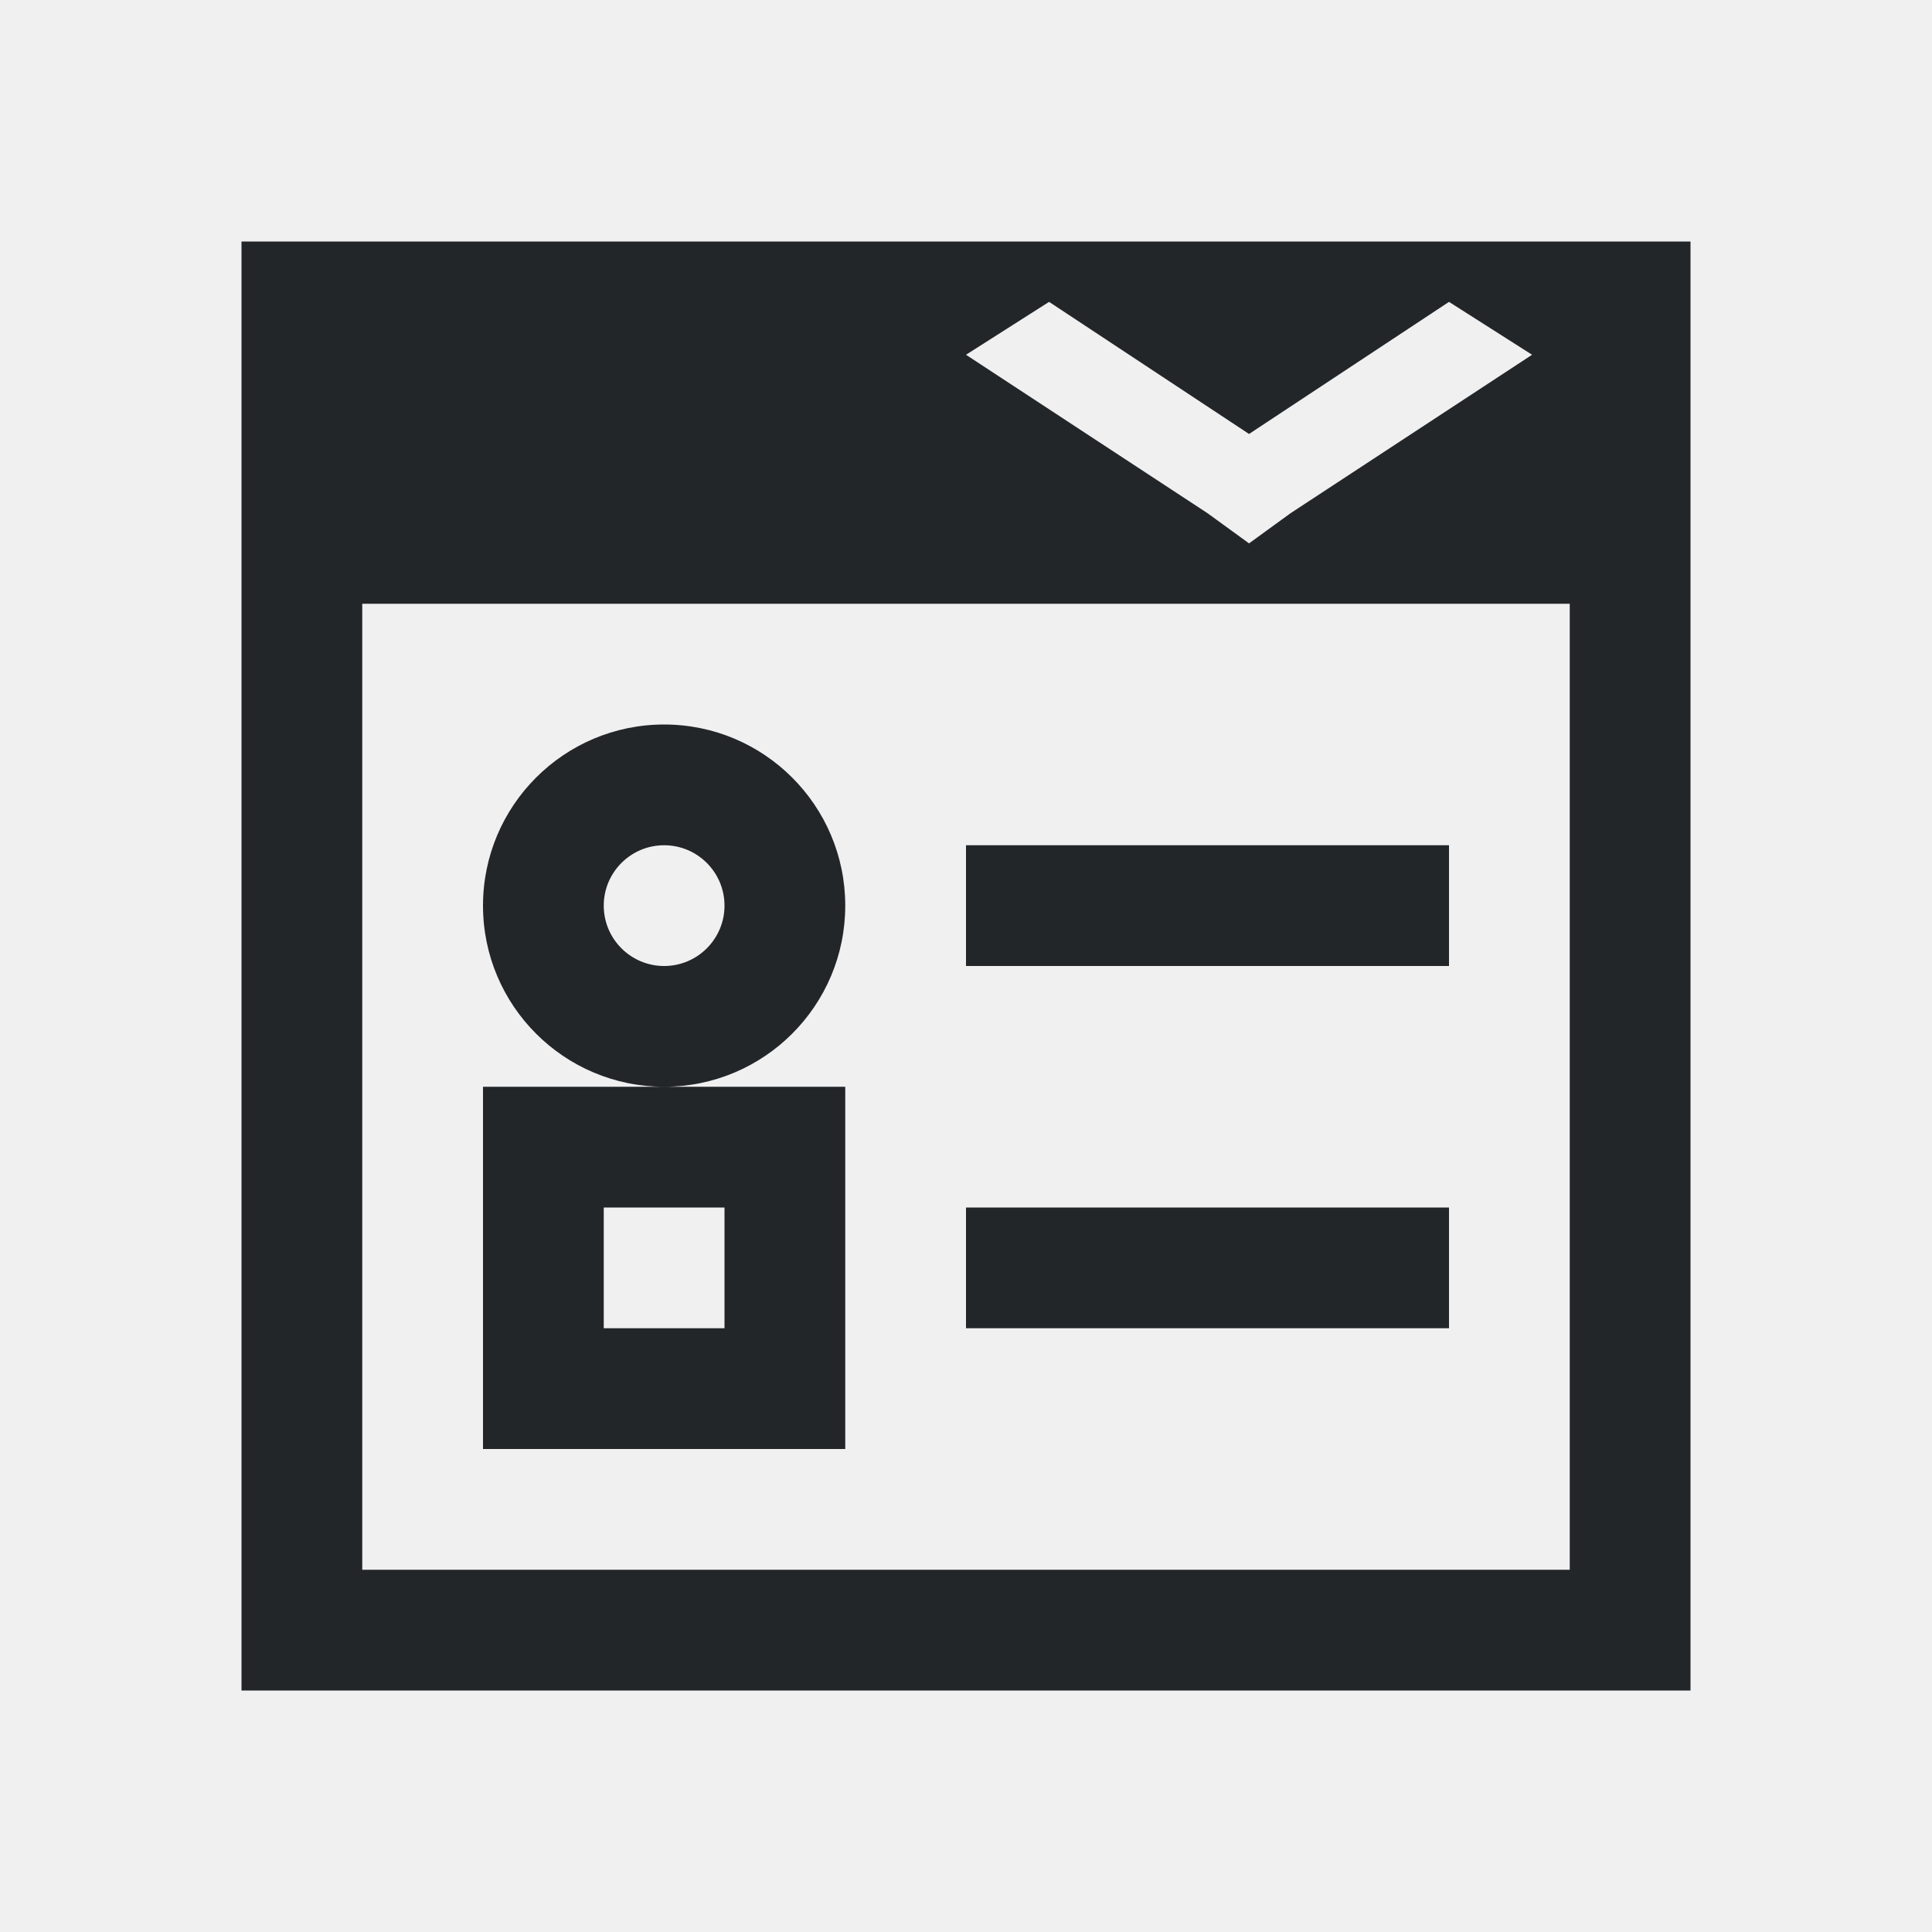
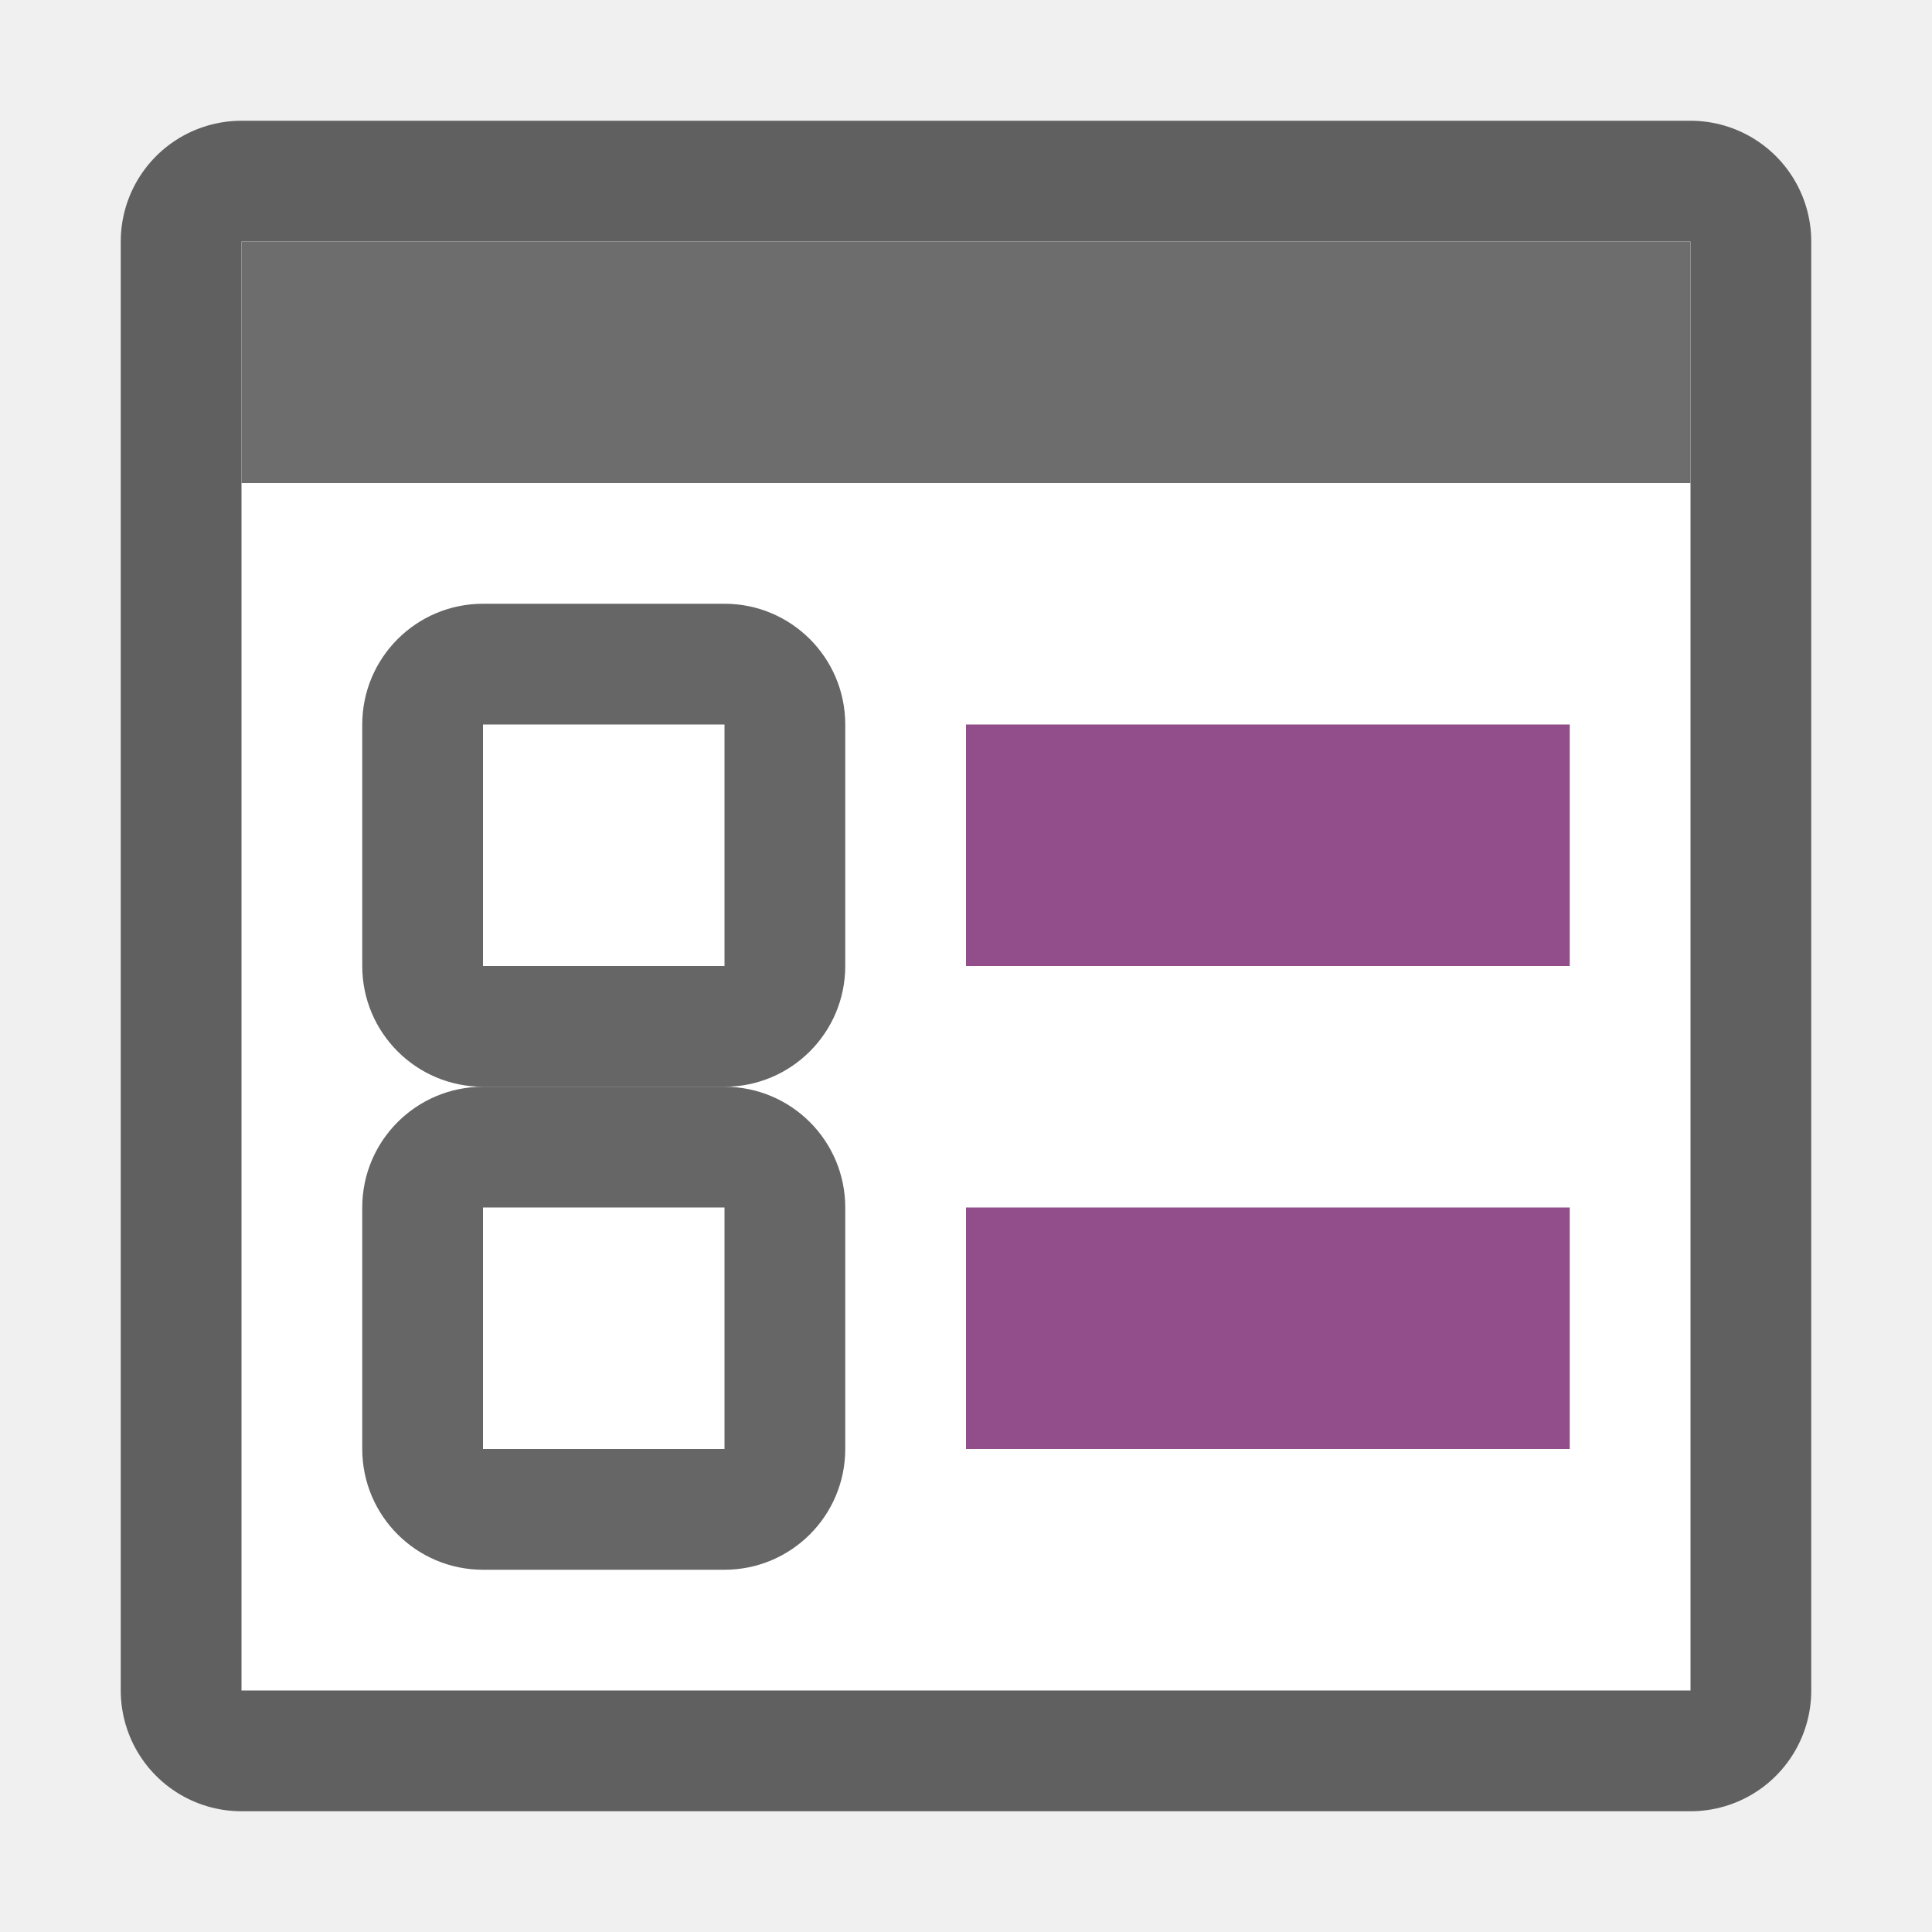
- <svg xmlns="http://www.w3.org/2000/svg" viewBox="0 0 16 16">
-   <path d="m2 2v3 9h1 4 1 5 .5.5v-7-5h-11zm6.688.5 1.656 1.094 1.656-1.094.688.438-2 1.312-.344.25-.344-.25-2-1.312zm-5.688 2.5h10v3 5h-5-1-4zm2.5 1c-.828 0-1.5.672-1.5 1.5s.672 1.5 1.5 1.5 1.5-.672 1.5-1.5-.672-1.5-1.5-1.5zm0 3h-1.5v3h2 1v-3h-1zm0-2c.276 0 .5.224.5.5s-.224.5-.5.5-.5-.224-.5-.5.224-.5.5-.5zm2.5 0v1h4v-1zm0 3v1h4v-1zm-3 0h1v1h-1z" fill="#232629" />
+ <svg xmlns="http://www.w3.org/2000/svg" viewBox="0 0 16 16" version="1.1" id="svg4">
+   <defs id="defs8" />
+   <rect y="2" x="2" height="12" width="12" id="rect821" style="opacity:0.6;fill:#000000;fill-opacity:1;stroke:#000000;stroke-width:2;stroke-linejoin:round;stroke-miterlimit:4;stroke-dasharray:none" />
+   <rect style="opacity:1;fill:#ffffff;fill-opacity:1;stroke:none;stroke-width:2;stroke-linejoin:round;stroke-miterlimit:4;stroke-dasharray:none" id="rect819" width="12" height="12" x="2" y="2" />
+   <rect style="opacity:1;fill:#6d6d6d;fill-opacity:1;stroke:none;stroke-width:1.633;stroke-linejoin:round;stroke-miterlimit:4;stroke-dasharray:none" id="rect823" width="12" height="2" x="2" y="2" />
+   <rect style="opacity:1;vector-effect:none;fill:#924d8b;fill-opacity:1;stroke:none;stroke-width:1.703;stroke-linecap:round;stroke-linejoin:round;stroke-miterlimit:4;stroke-dasharray:none;stroke-dashoffset:0;stroke-opacity:1" id="rect7299" width="5" height="2" x="8" y="6" />
+   <rect y="5" x="3" height="4" width="4" id="rect830" style="opacity:0.6;vector-effect:none;fill:#000000;fill-opacity:1;stroke:none;stroke-width:2.154;stroke-linecap:round;stroke-linejoin:round;stroke-miterlimit:4;stroke-dasharray:none;stroke-dashoffset:0;stroke-opacity:1" ry="1" />
+   <rect y="6" x="4" height="2" width="2" id="rect832" style="opacity:1;vector-effect:none;fill:#ffffff;fill-opacity:1;stroke:none;stroke-width:2.154;stroke-linecap:round;stroke-linejoin:round;stroke-miterlimit:4;stroke-dasharray:none;stroke-dashoffset:0;stroke-opacity:1" />
+   <rect y="10" x="8" height="2" width="5" id="rect835" style="opacity:1;vector-effect:none;fill:#924d8b;fill-opacity:1;stroke:none;stroke-width:1.703;stroke-linecap:round;stroke-linejoin:round;stroke-miterlimit:4;stroke-dasharray:none;stroke-dashoffset:0;stroke-opacity:1" />
+   <rect ry="1" style="opacity:0.6;vector-effect:none;fill:#000000;fill-opacity:1;stroke:none;stroke-width:2.154;stroke-linecap:round;stroke-linejoin:round;stroke-miterlimit:4;stroke-dasharray:none;stroke-dashoffset:0;stroke-opacity:1" id="rect837" width="4" height="4" x="3" y="9" />
+   <rect style="opacity:1;vector-effect:none;fill:#ffffff;fill-opacity:1;stroke:none;stroke-width:2.154;stroke-linecap:round;stroke-linejoin:round;stroke-miterlimit:4;stroke-dasharray:none;stroke-dashoffset:0;stroke-opacity:1" id="rect839" width="2" height="2" x="4" y="10" />
</svg>
